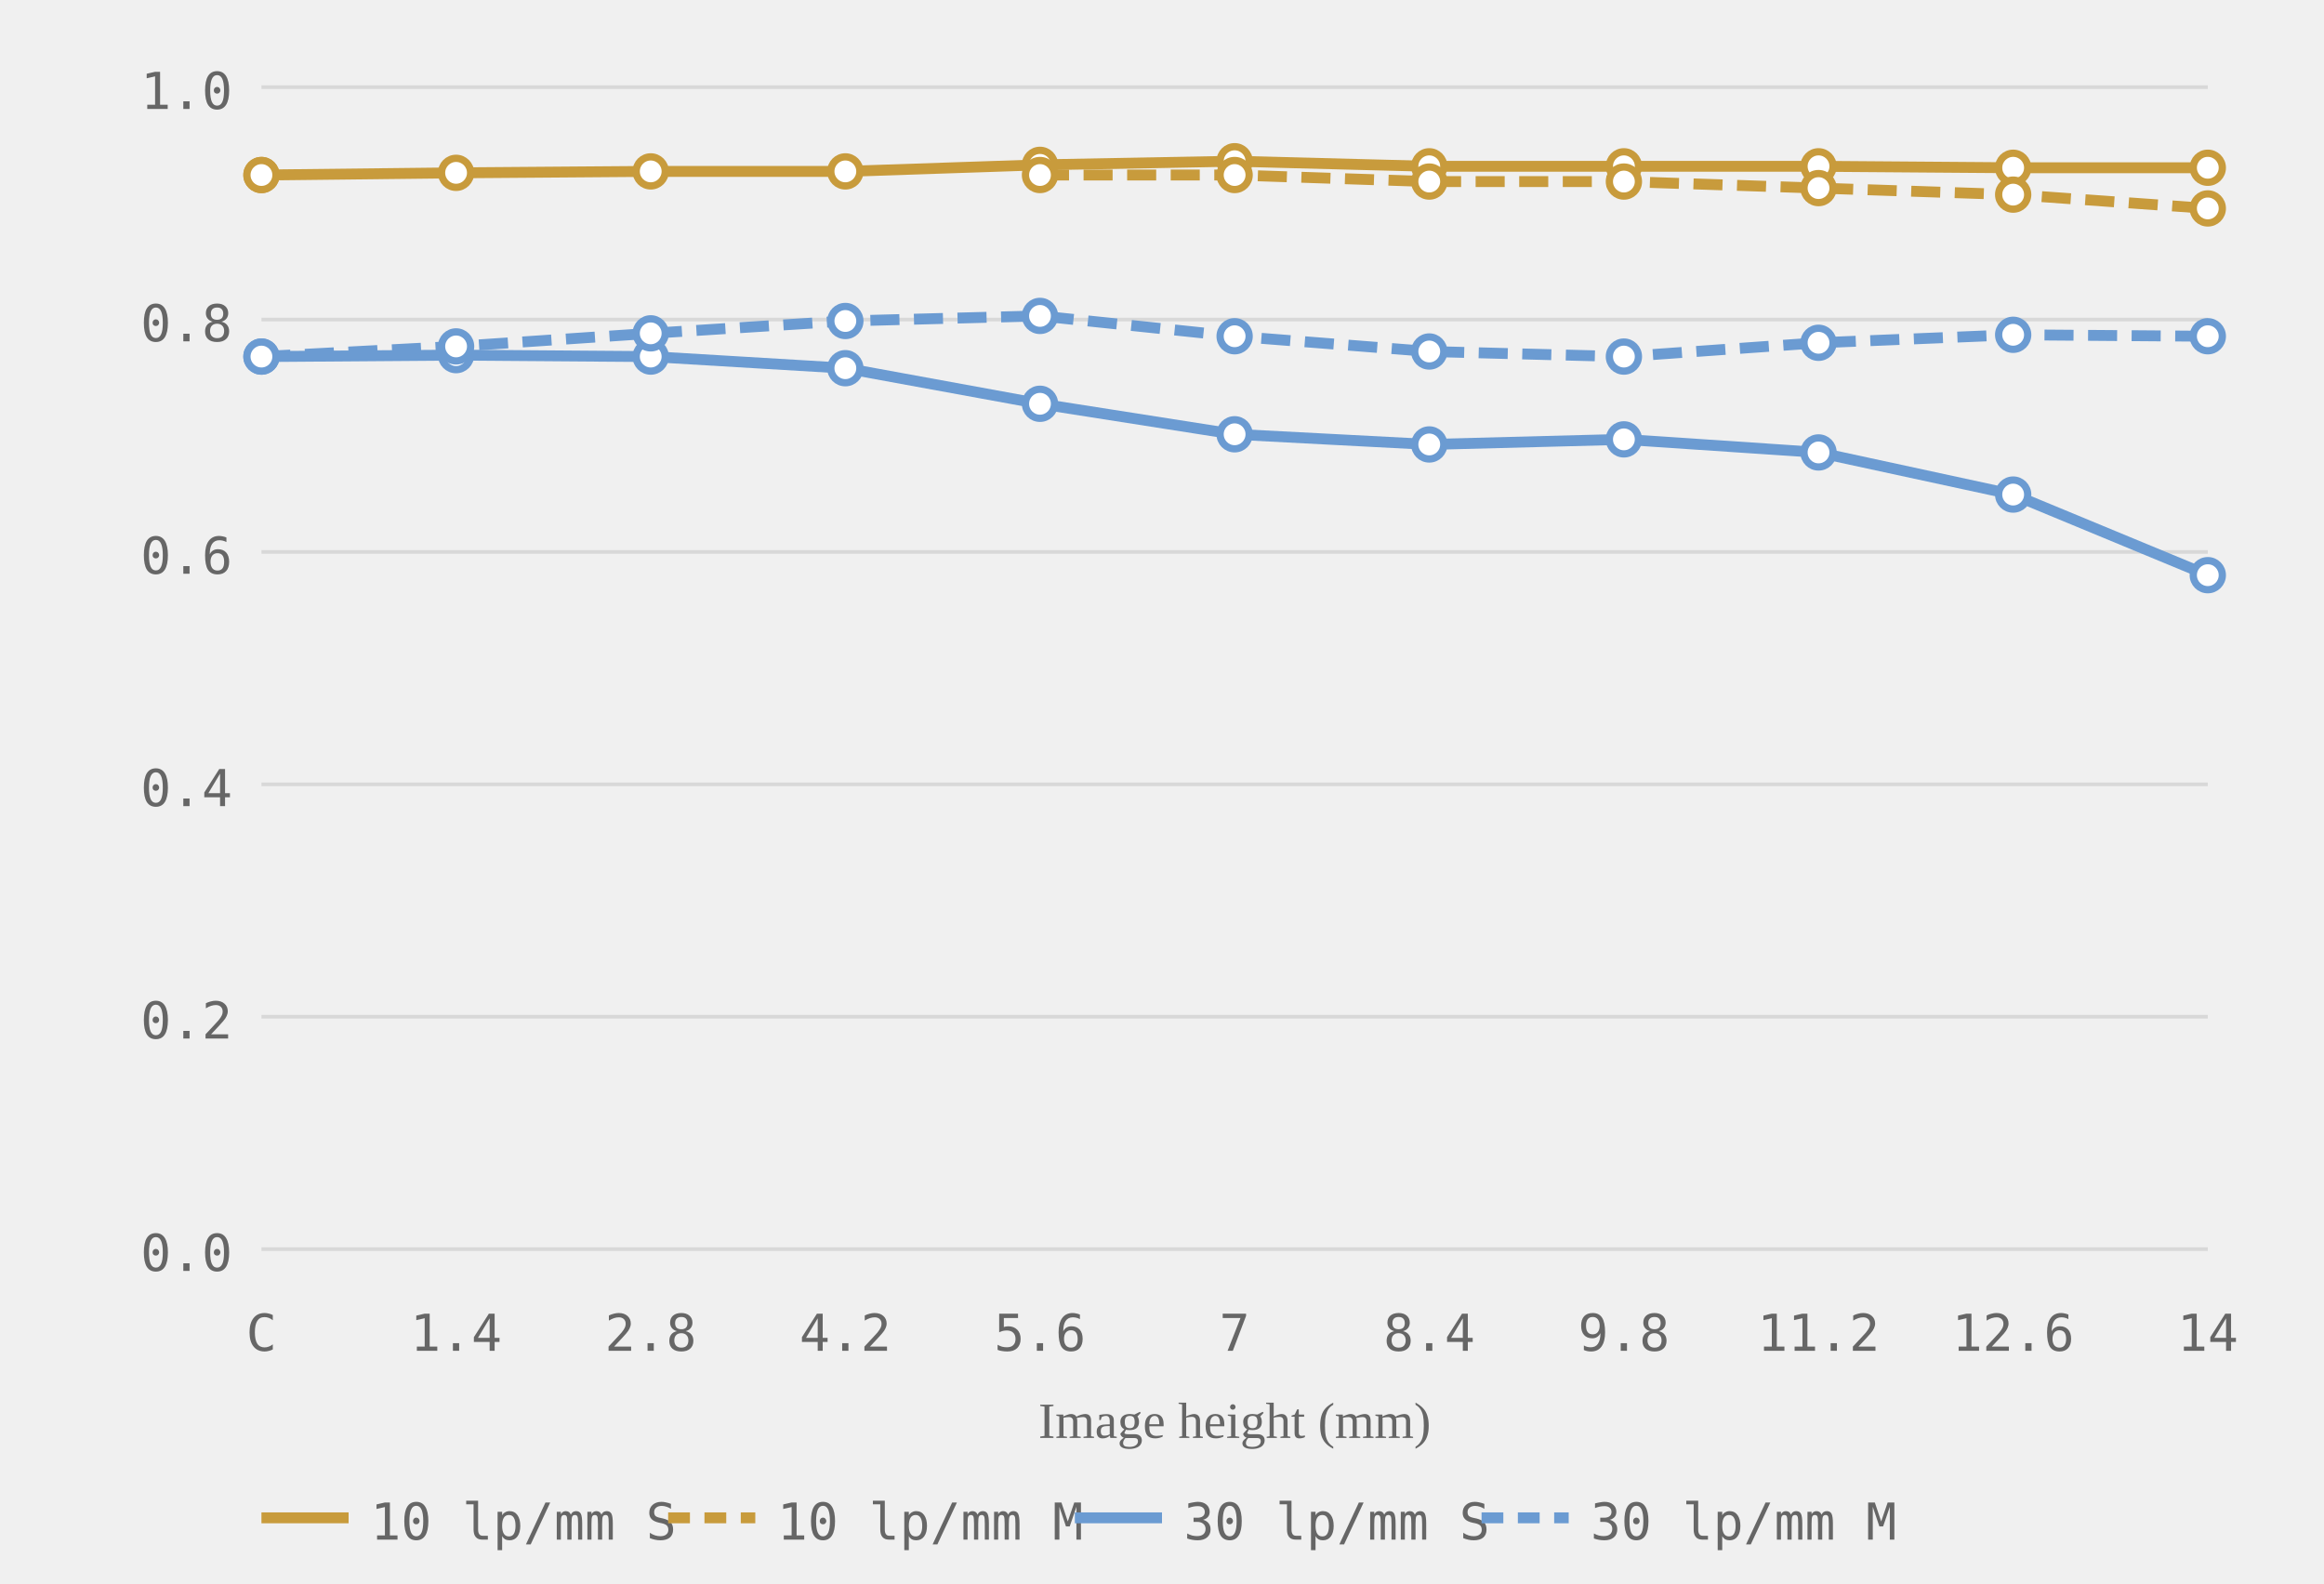
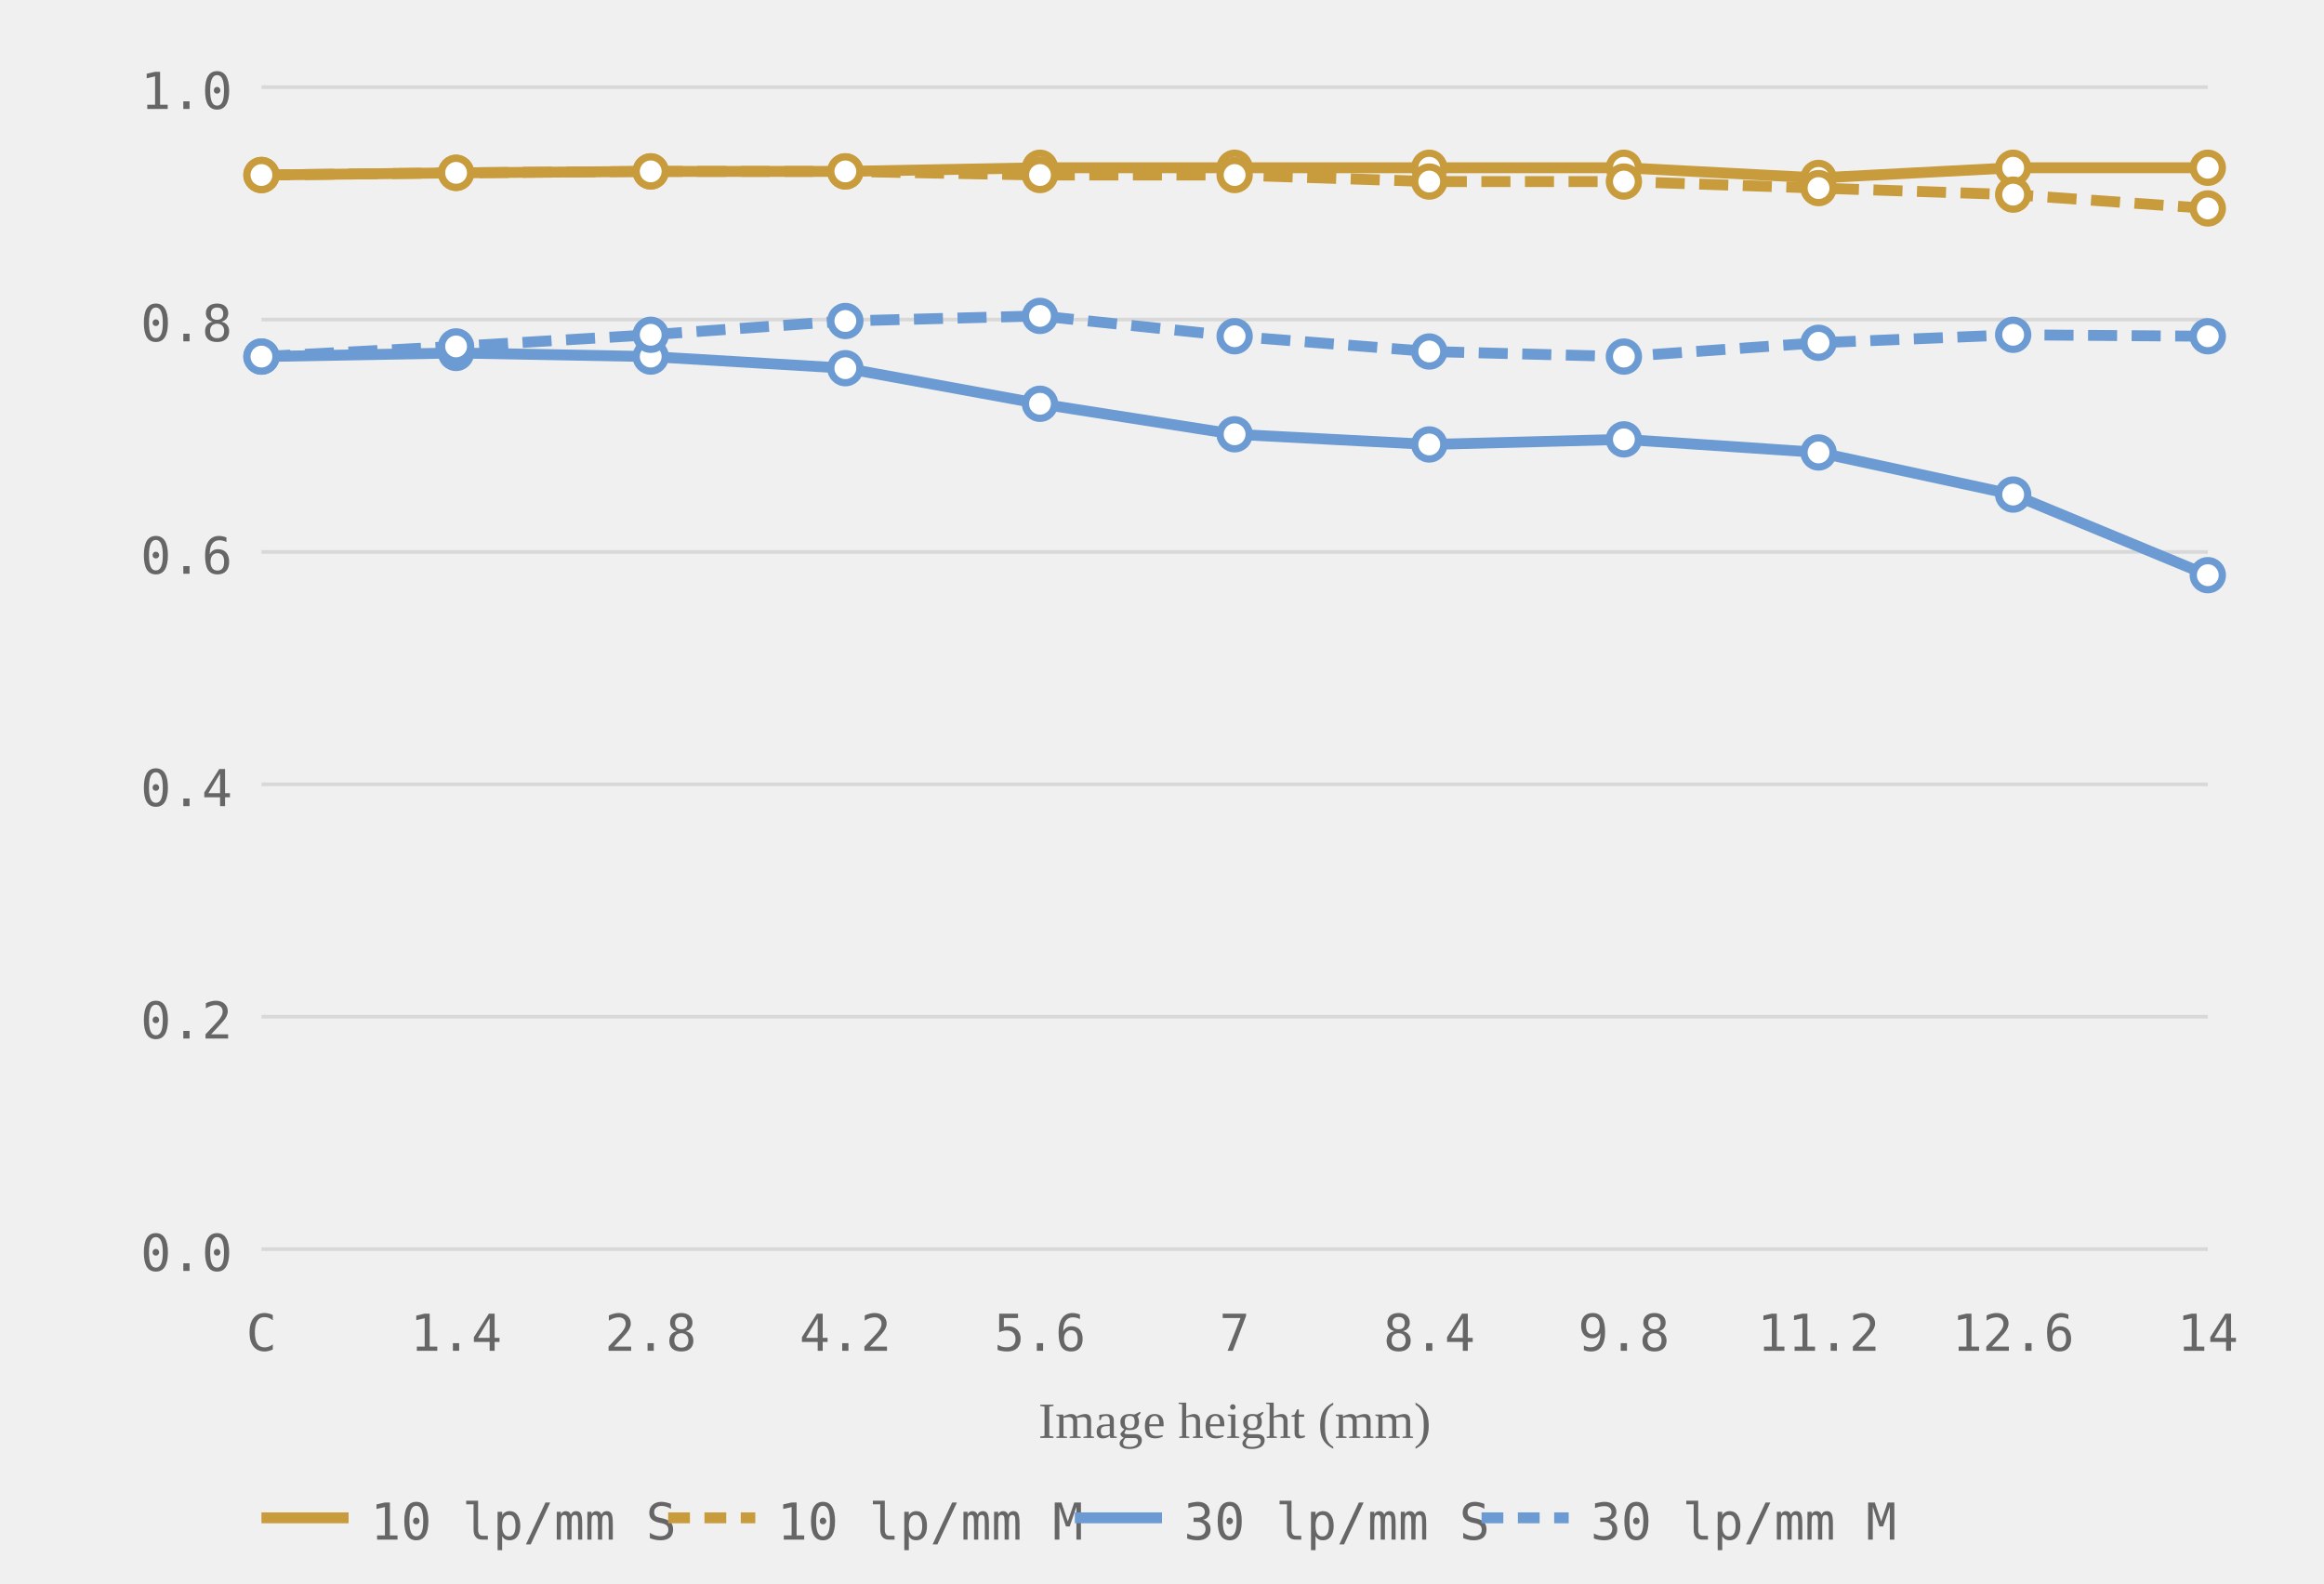
<svg xmlns="http://www.w3.org/2000/svg" viewBox="0 0 320 218" role="img" aria-label="MTF chart, generated from readings">
  <style>.grid-line { stroke: #d8d8d8; stroke-width: 0.5; }.axis-label { font-size: 7px; fill: #666666; font-family: ui-monospace, monospace; }.axis-y { text-anchor: end; }.axis-x { text-anchor: middle; }.axis-title { font-size: 7px; fill: #666666; text-anchor: middle; }.curve { fill: none; stroke-width: 1.5; }.curve-m { stroke-dasharray: 4 2; }.dot { fill: white; stroke-width: 1; }.legend-text { font-size: 7px; fill: #666666; font-family: ui-monospace, monospace; }</style>
  <line class="grid-line" x1="36" y1="172.0" x2="304" y2="172.0" />
  <line class="grid-line" x1="36" y1="140.0" x2="304" y2="140.0" />
  <line class="grid-line" x1="36" y1="108.0" x2="304" y2="108.0" />
  <line class="grid-line" x1="36" y1="76.0" x2="304" y2="76.0" />
  <line class="grid-line" x1="36" y1="44.0" x2="304" y2="44.0" />
  <line class="grid-line" x1="36" y1="12.0" x2="304" y2="12.0" />
  <text class="axis-label axis-y" x="32" y="175.0">0.0</text>
  <text class="axis-label axis-y" x="32" y="143.0">0.2</text>
  <text class="axis-label axis-y" x="32" y="111.0">0.4</text>
  <text class="axis-label axis-y" x="32" y="79.0">0.6</text>
  <text class="axis-label axis-y" x="32" y="47.0">0.8</text>
  <text class="axis-label axis-y" x="32" y="15.0">1.0</text>
  <text class="axis-label axis-x" x="36.0" y="186">C</text>
  <text class="axis-label axis-x" x="62.8" y="186">1.4</text>
  <text class="axis-label axis-x" x="89.6" y="186">2.8</text>
  <text class="axis-label axis-x" x="116.4" y="186">4.2</text>
  <text class="axis-label axis-x" x="143.2" y="186">5.6</text>
  <text class="axis-label axis-x" x="170.0" y="186">7</text>
  <text class="axis-label axis-x" x="196.8" y="186">8.4</text>
  <text class="axis-label axis-x" x="223.6" y="186">9.8</text>
  <text class="axis-label axis-x" x="250.4" y="186">11.2</text>
  <text class="axis-label axis-x" x="277.2" y="186">12.6</text>
  <text class="axis-label axis-x" x="304.0" y="186">14</text>
  <text class="axis-title" x="170.0" y="198">Image height (mm)</text>
-   <polyline class="curve curve-10" style="stroke:#c89b3c" points="36.0,24.1 62.8,23.8 89.6,23.6 116.4,23.6 143.2,22.7 170.0,22.2 196.8,22.9 223.6,22.9 250.4,22.9 277.2,23.1 304.0,23.1" />
-   <polyline class="curve curve-10 curve-m" style="stroke:#c89b3c" points="143.2,24.1 170.0,24.1 196.8,25.0 223.6,25.0 250.4,25.9 277.2,26.8 304.0,28.7" stroke-dasharray="4 2" />
-   <polyline class="curve curve-30" style="stroke:#6b9bd2" points="36.0,49.1 62.8,48.9 89.6,49.1 116.4,50.7 143.2,55.6 170.0,59.8 196.8,61.2 223.6,60.5 250.4,62.3 277.2,68.1 304.0,79.2" />
-   <polyline class="curve curve-30 curve-m" style="stroke:#6b9bd2" points="36.0,49.1 62.8,47.7 89.6,45.9 116.4,44.2 143.2,43.5 170.0,46.3 196.8,48.4 223.6,49.1 250.4,47.2 277.2,46.1 304.0,46.3" stroke-dasharray="4 2" />
+   <polyline class="curve curve-10" style="stroke:#c89b3c" points="36.0,24.1 62.8,23.8 89.6,23.6 116.4,23.6 143.2,23.1 170.0,23.1 196.8,23.1 223.6,23.1 250.4,24.5 277.2,23.1 304.0,23.1" />
+   <polyline class="curve curve-10 curve-m" style="stroke:#c89b3c" points="36.0,24.1 62.8,23.8 89.6,23.6 116.4,23.6 143.2,24.1 170.0,24.1 196.8,25.0 223.6,25.0 250.4,25.9 277.2,26.8 304.0,28.7" stroke-dasharray="4 2" />
+   <polyline class="curve curve-30" style="stroke:#6b9bd2" points="36.0,49.1 62.8,48.6 89.6,49.1 116.4,50.7 143.2,55.6 170.0,59.8 196.8,61.2 223.6,60.5 250.4,62.3 277.2,68.1 304.0,79.2" />
+   <polyline class="curve curve-30 curve-m" style="stroke:#6b9bd2" points="36.0,49.1 62.8,47.7 89.6,46.1 116.4,44.2 143.2,43.5 170.0,46.3 196.8,48.4 223.6,49.1 250.4,47.2 277.2,46.1 304.0,46.3" stroke-dasharray="4 2" />
  <circle class="dot dot-10" style="stroke:#c89b3c" cx="36.0" cy="24.1" r="2" />
  <circle class="dot dot-10" style="stroke:#c89b3c" cx="62.8" cy="23.8" r="2" />
  <circle class="dot dot-10" style="stroke:#c89b3c" cx="89.6" cy="23.6" r="2" />
  <circle class="dot dot-10" style="stroke:#c89b3c" cx="116.4" cy="23.6" r="2" />
-   <circle class="dot dot-10" style="stroke:#c89b3c" cx="143.2" cy="22.7" r="2" />
-   <circle class="dot dot-10" style="stroke:#c89b3c" cx="170.0" cy="22.2" r="2" />
-   <circle class="dot dot-10" style="stroke:#c89b3c" cx="196.8" cy="22.9" r="2" />
-   <circle class="dot dot-10" style="stroke:#c89b3c" cx="223.6" cy="22.9" r="2" />
-   <circle class="dot dot-10" style="stroke:#c89b3c" cx="250.4" cy="22.9" r="2" />
+   <circle class="dot dot-10" style="stroke:#c89b3c" cx="143.2" cy="23.1" r="2" />
+   <circle class="dot dot-10" style="stroke:#c89b3c" cx="170.0" cy="23.1" r="2" />
+   <circle class="dot dot-10" style="stroke:#c89b3c" cx="196.8" cy="23.1" r="2" />
+   <circle class="dot dot-10" style="stroke:#c89b3c" cx="223.6" cy="23.1" r="2" />
+   <circle class="dot dot-10" style="stroke:#c89b3c" cx="250.4" cy="24.5" r="2" />
  <circle class="dot dot-10" style="stroke:#c89b3c" cx="277.2" cy="23.1" r="2" />
  <circle class="dot dot-10" style="stroke:#c89b3c" cx="304.0" cy="23.1" r="2" />
  <circle class="dot dot-10" style="stroke:#c89b3c" cx="36.0" cy="24.1" r="2" />
+   <circle class="dot dot-10" style="stroke:#c89b3c" cx="62.8" cy="23.8" r="2" />
+   <circle class="dot dot-10" style="stroke:#c89b3c" cx="89.6" cy="23.6" r="2" />
+   <circle class="dot dot-10" style="stroke:#c89b3c" cx="116.4" cy="23.6" r="2" />
  <circle class="dot dot-10" style="stroke:#c89b3c" cx="143.2" cy="24.1" r="2" />
  <circle class="dot dot-10" style="stroke:#c89b3c" cx="170.0" cy="24.1" r="2" />
  <circle class="dot dot-10" style="stroke:#c89b3c" cx="196.8" cy="25.0" r="2" />
  <circle class="dot dot-10" style="stroke:#c89b3c" cx="223.6" cy="25.0" r="2" />
  <circle class="dot dot-10" style="stroke:#c89b3c" cx="250.4" cy="25.9" r="2" />
  <circle class="dot dot-10" style="stroke:#c89b3c" cx="277.2" cy="26.8" r="2" />
  <circle class="dot dot-10" style="stroke:#c89b3c" cx="304.0" cy="28.7" r="2" />
  <circle class="dot dot-30" style="stroke:#6b9bd2" cx="36.0" cy="49.1" r="2" />
-   <circle class="dot dot-30" style="stroke:#6b9bd2" cx="62.8" cy="48.9" r="2" />
+   <circle class="dot dot-30" style="stroke:#6b9bd2" cx="62.8" cy="48.6" r="2" />
  <circle class="dot dot-30" style="stroke:#6b9bd2" cx="89.6" cy="49.1" r="2" />
  <circle class="dot dot-30" style="stroke:#6b9bd2" cx="116.4" cy="50.7" r="2" />
  <circle class="dot dot-30" style="stroke:#6b9bd2" cx="143.2" cy="55.6" r="2" />
  <circle class="dot dot-30" style="stroke:#6b9bd2" cx="170.0" cy="59.8" r="2" />
  <circle class="dot dot-30" style="stroke:#6b9bd2" cx="196.8" cy="61.2" r="2" />
  <circle class="dot dot-30" style="stroke:#6b9bd2" cx="223.6" cy="60.5" r="2" />
  <circle class="dot dot-30" style="stroke:#6b9bd2" cx="250.4" cy="62.3" r="2" />
  <circle class="dot dot-30" style="stroke:#6b9bd2" cx="277.2" cy="68.1" r="2" />
  <circle class="dot dot-30" style="stroke:#6b9bd2" cx="304.0" cy="79.2" r="2" />
  <circle class="dot dot-30" style="stroke:#6b9bd2" cx="36.0" cy="49.1" r="2" />
  <circle class="dot dot-30" style="stroke:#6b9bd2" cx="62.8" cy="47.7" r="2" />
-   <circle class="dot dot-30" style="stroke:#6b9bd2" cx="89.6" cy="45.9" r="2" />
+   <circle class="dot dot-30" style="stroke:#6b9bd2" cx="89.6" cy="46.1" r="2" />
  <circle class="dot dot-30" style="stroke:#6b9bd2" cx="116.4" cy="44.2" r="2" />
  <circle class="dot dot-30" style="stroke:#6b9bd2" cx="143.2" cy="43.5" r="2" />
  <circle class="dot dot-30" style="stroke:#6b9bd2" cx="170.0" cy="46.3" r="2" />
  <circle class="dot dot-30" style="stroke:#6b9bd2" cx="196.8" cy="48.4" r="2" />
  <circle class="dot dot-30" style="stroke:#6b9bd2" cx="223.6" cy="49.1" r="2" />
  <circle class="dot dot-30" style="stroke:#6b9bd2" cx="250.4" cy="47.2" r="2" />
  <circle class="dot dot-30" style="stroke:#6b9bd2" cx="277.2" cy="46.1" r="2" />
  <circle class="dot dot-30" style="stroke:#6b9bd2" cx="304.0" cy="46.3" r="2" />
  <line x1="36" y1="209" x2="48" y2="209" stroke="#c89b3c" stroke-width="1.5" />
  <text class="legend-text" x="51" y="212">10 lp/mm S</text>
  <line x1="92" y1="209" x2="104" y2="209" stroke="#c89b3c" stroke-width="1.5" stroke-dasharray="3 2" />
  <text class="legend-text" x="107" y="212">10 lp/mm M</text>
  <line x1="148" y1="209" x2="160" y2="209" stroke="#6b9bd2" stroke-width="1.5" />
  <text class="legend-text" x="163" y="212">30 lp/mm S</text>
  <line x1="204" y1="209" x2="216" y2="209" stroke="#6b9bd2" stroke-width="1.5" stroke-dasharray="3 2" />
  <text class="legend-text" x="219" y="212">30 lp/mm M</text>
</svg>
